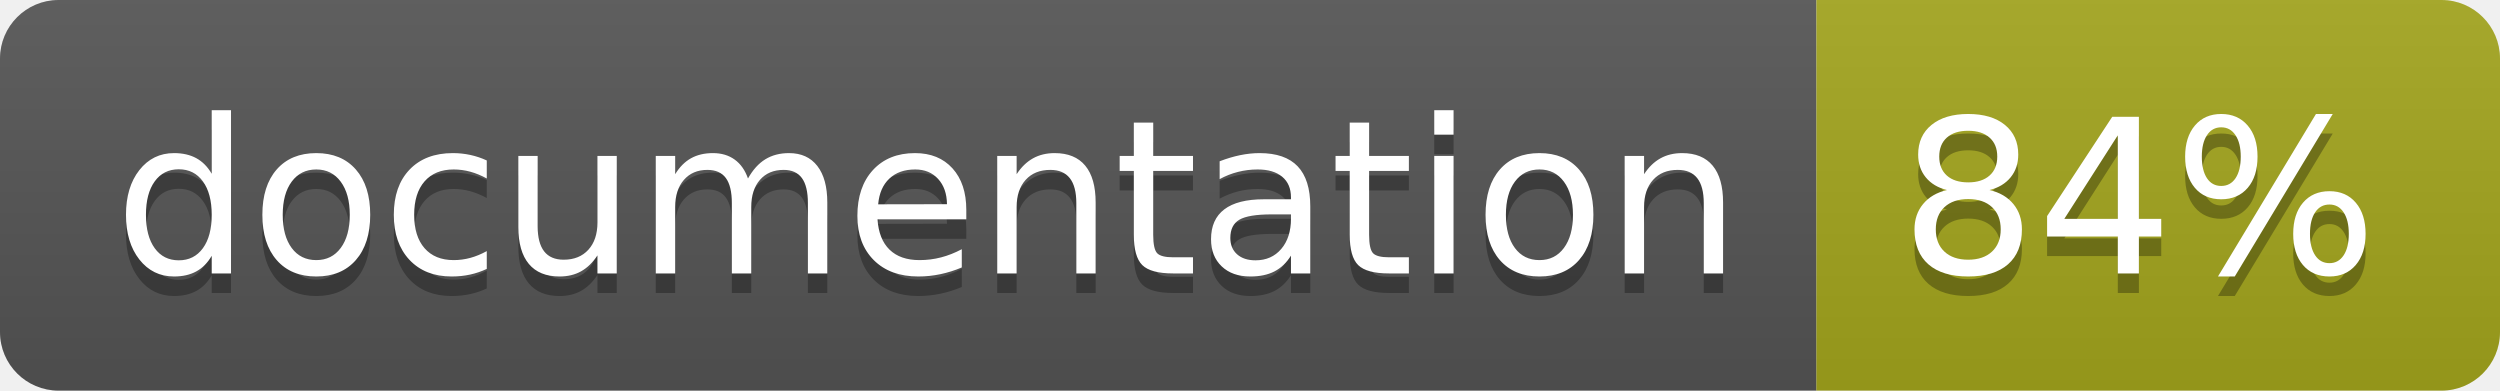
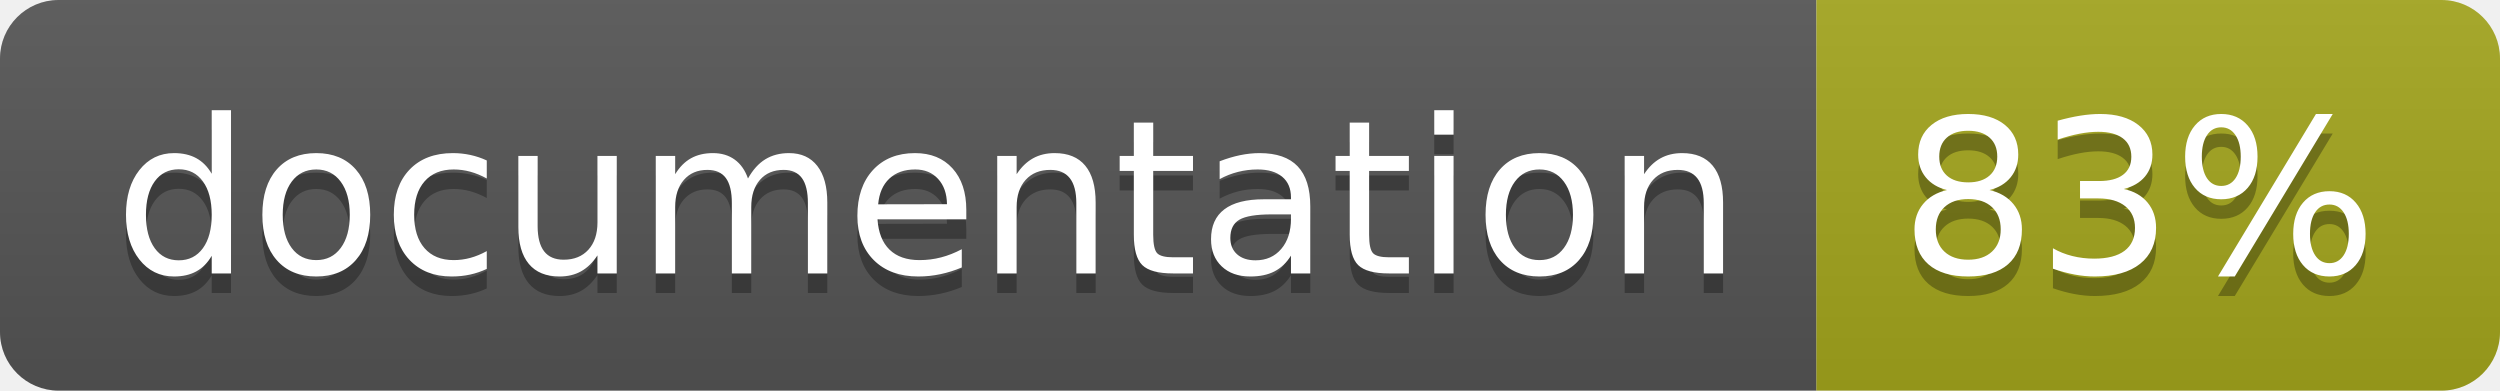
<svg xmlns="http://www.w3.org/2000/svg" width="128" height="20">
  <linearGradient id="b" x2="0" y2="100%">
    <stop offset="0" stop-color="#bbb" stop-opacity=".1" />
    <stop offset="1" stop-opacity=".1" />
  </linearGradient>
  <clipPath id="a">
    <rect width="128" height="20" rx="3" fill="#fff" />
  </clipPath>
  <g clip-path="url(#a)">
    <path fill="#555" d="M0 0h93v20H0z" />
    <path fill="#a4a61d" d="M93 0h35v20H93z" />
    <path fill="url(#b)" d="M0 0h128v20H0z" />
  </g>
  <g fill="#fff" text-anchor="middle" font-family="DejaVu Sans,Verdana,Geneva,sans-serif" font-size="110">
    <text x="475" y="150" fill="#010101" fill-opacity=".3" transform="scale(.1)" textLength="830">
      documentation
    </text>
    <text x="475" y="140" transform="scale(.1)" textLength="830">
      documentation
    </text>
    <text x="1095" y="150" fill="#010101" fill-opacity=".3" transform="scale(.1)" textLength="250">
-       84%
+       83%
    </text>
    <text x="1095" y="140" transform="scale(.1)" textLength="250">
-       84%
+       83%
    </text>
  </g>
</svg>
